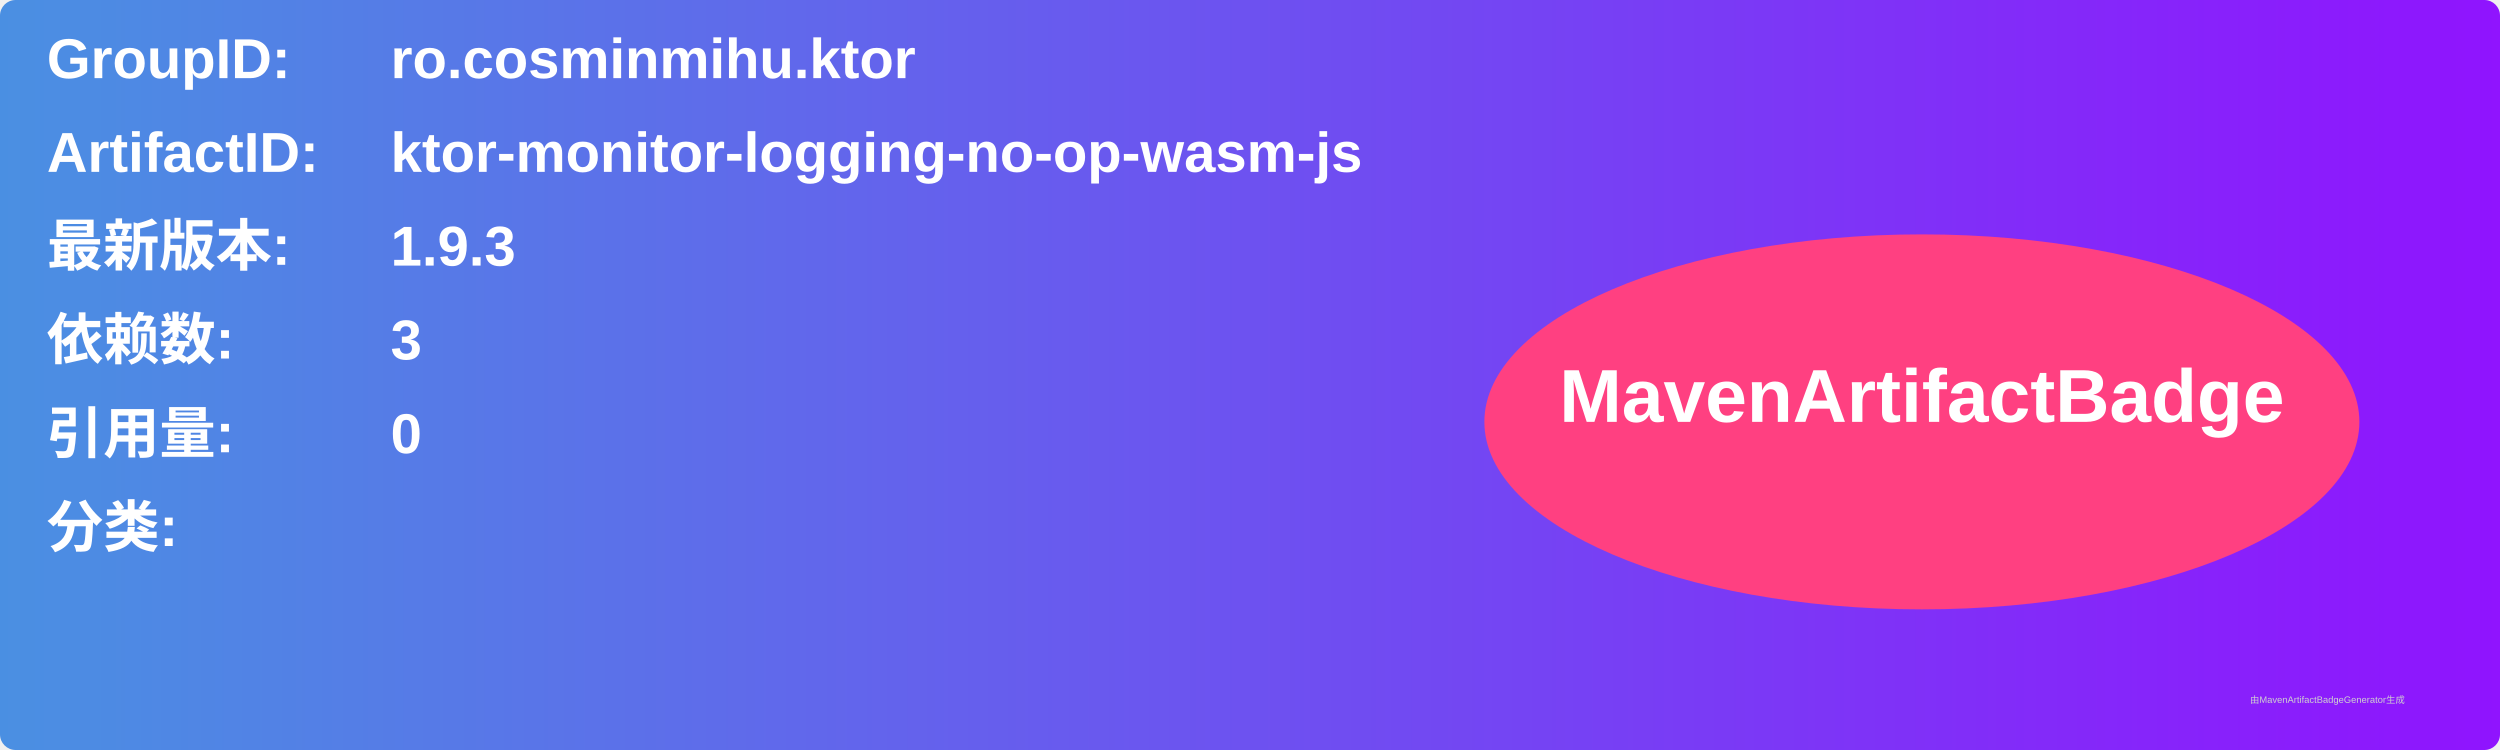
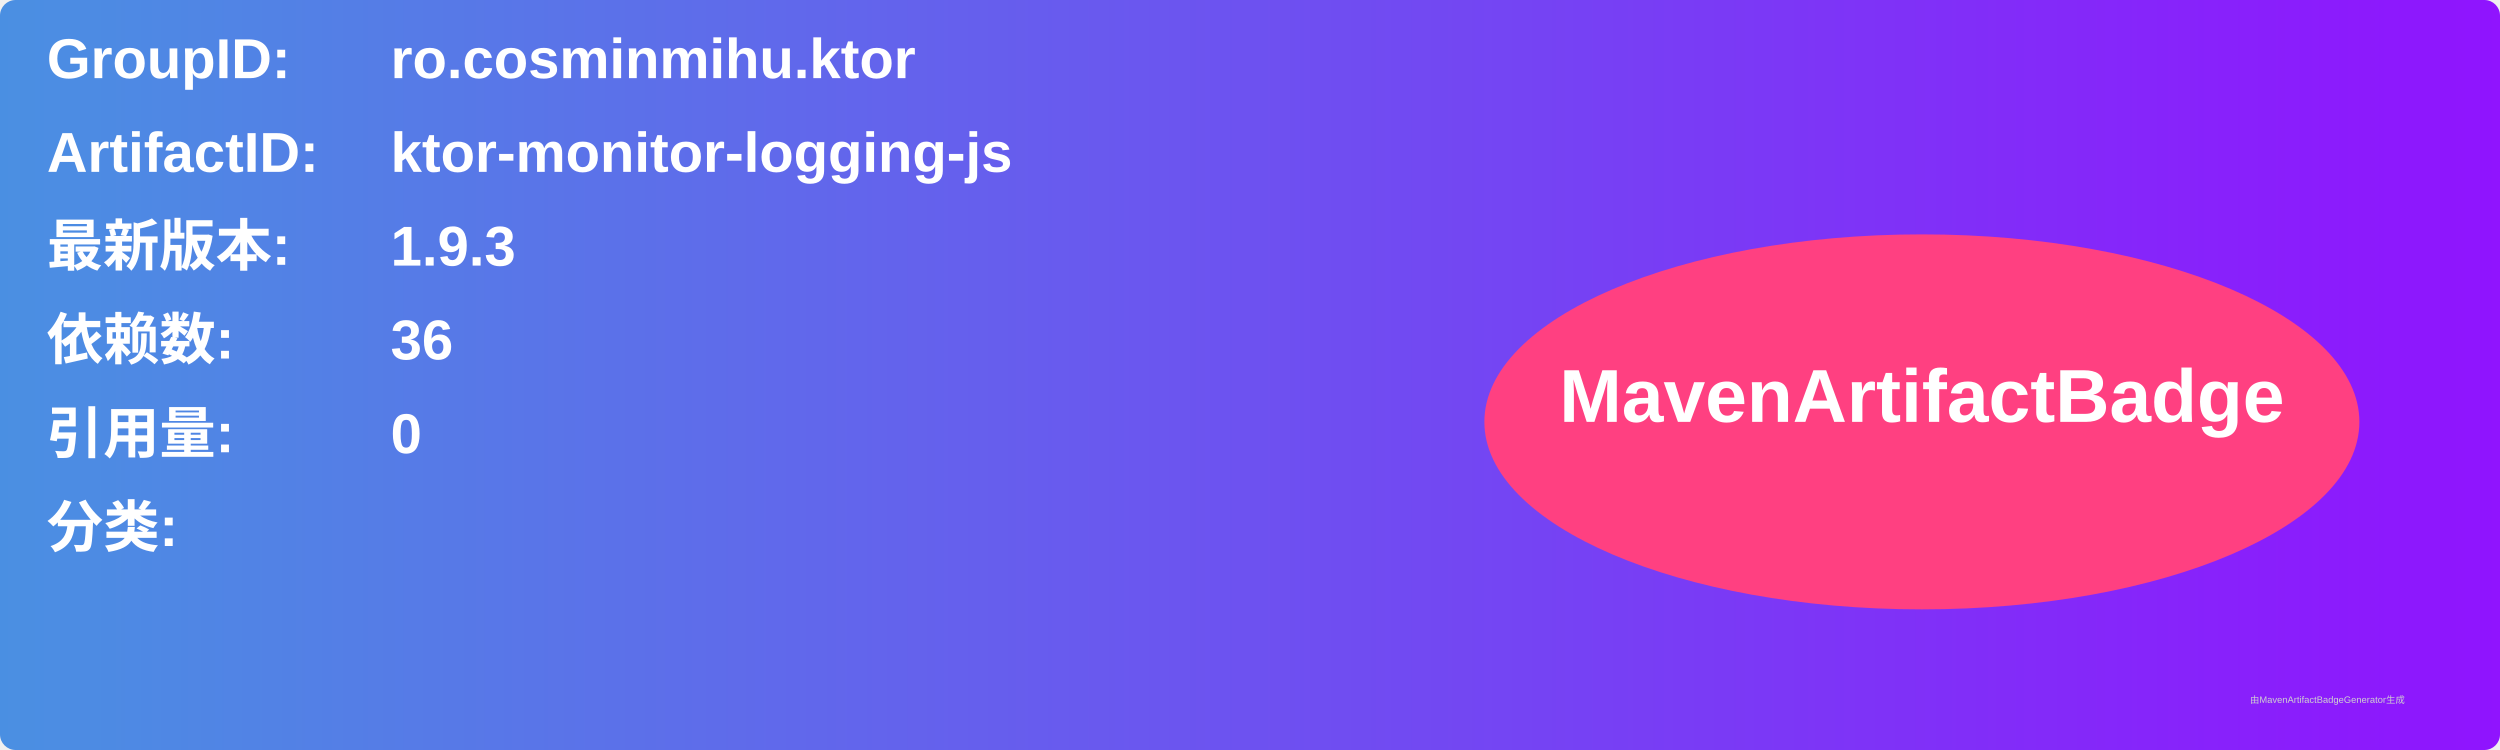
<svg xmlns="http://www.w3.org/2000/svg" width="800" height="240" viewBox="0 0 800 240">
  <linearGradient id="grad" x1="0%" y1="0%" x2="100%" y2="0%">
    <stop offset="0%" stop-color="#4a90e2" />
    <stop offset="100%" stop-color="#9013fe" />
  </linearGradient>
  <rect width="100%" height="100%" rx="5" ry="5" fill="url(#grad)" />
  <g transform="translate(15, 15)">
    <text x="0" y="10" font-family="Arial" font-size="18" fill="white" font-weight="bold" width="260">GroupID:</text>
    <text x="110" y="10" font-family="Arial" font-size="18" fill="white" font-weight="bold" width="460">ro.cosminmihu.ktor</text>
    <text x="0" y="40" font-family="Arial" font-size="18" fill="white" font-weight="bold" width="260">ArtifactID:</text>
-     <text x="110" y="40" font-family="Arial" font-size="18" fill="white" font-weight="bold" width="460">ktor-monitor-logging-no-op-wasm-js</text>
+     <text x="110" y="40" font-family="Arial" font-size="18" fill="white" font-weight="bold" width="460">ktor-monitor-logging-js</text>
    <text x="0" y="70" font-family="Arial" font-size="18" fill="white" font-weight="bold">最新版本:</text>
    <text x="110" y="70" font-family="Arial" font-size="18" fill="white" font-weight="bold">
      <tspan font-weight="bold">1.9.3</tspan>
    </text>
    <text x="0" y="100" font-family="Arial" font-size="18" fill="white" font-weight="bold">依赖数: </text>
    <text x="110" y="100" font-family="Arial" font-size="18" fill="white">
-       <tspan font-weight="bold">3</tspan>
+       <tspan font-weight="bold">36</tspan>
    </text>
    <text x="0" y="130" font-family="Arial" font-size="18" fill="white" font-weight="bold">引用量: </text>
    <text x="110" y="130" font-family="Arial" font-size="18" fill="white">
      <tspan font-weight="bold">0</tspan>
    </text>
    <text x="0" y="160" font-family="Arial" font-size="18" fill="white" font-weight="bold">分类:</text>
    <text x="10" y="190" font-family="Arial" font-size="10" fill="white">
      <tspan font-weight="bold" />
    </text>
    <ellipse cx="600" cy="120" rx="140" ry="60" fill="#ff4081" />
    <text x="600" y="120" text-anchor="middle" font-family="Arial" font-size="24" fill="white" font-weight="bold">MavenArtifactBadge</text>
  </g>
  <text x="720" y="225" font-family="Arial" font-size="3" fill="#d0d0d0">由MavenArtifactBadgeGenerator生成</text>
</svg>
